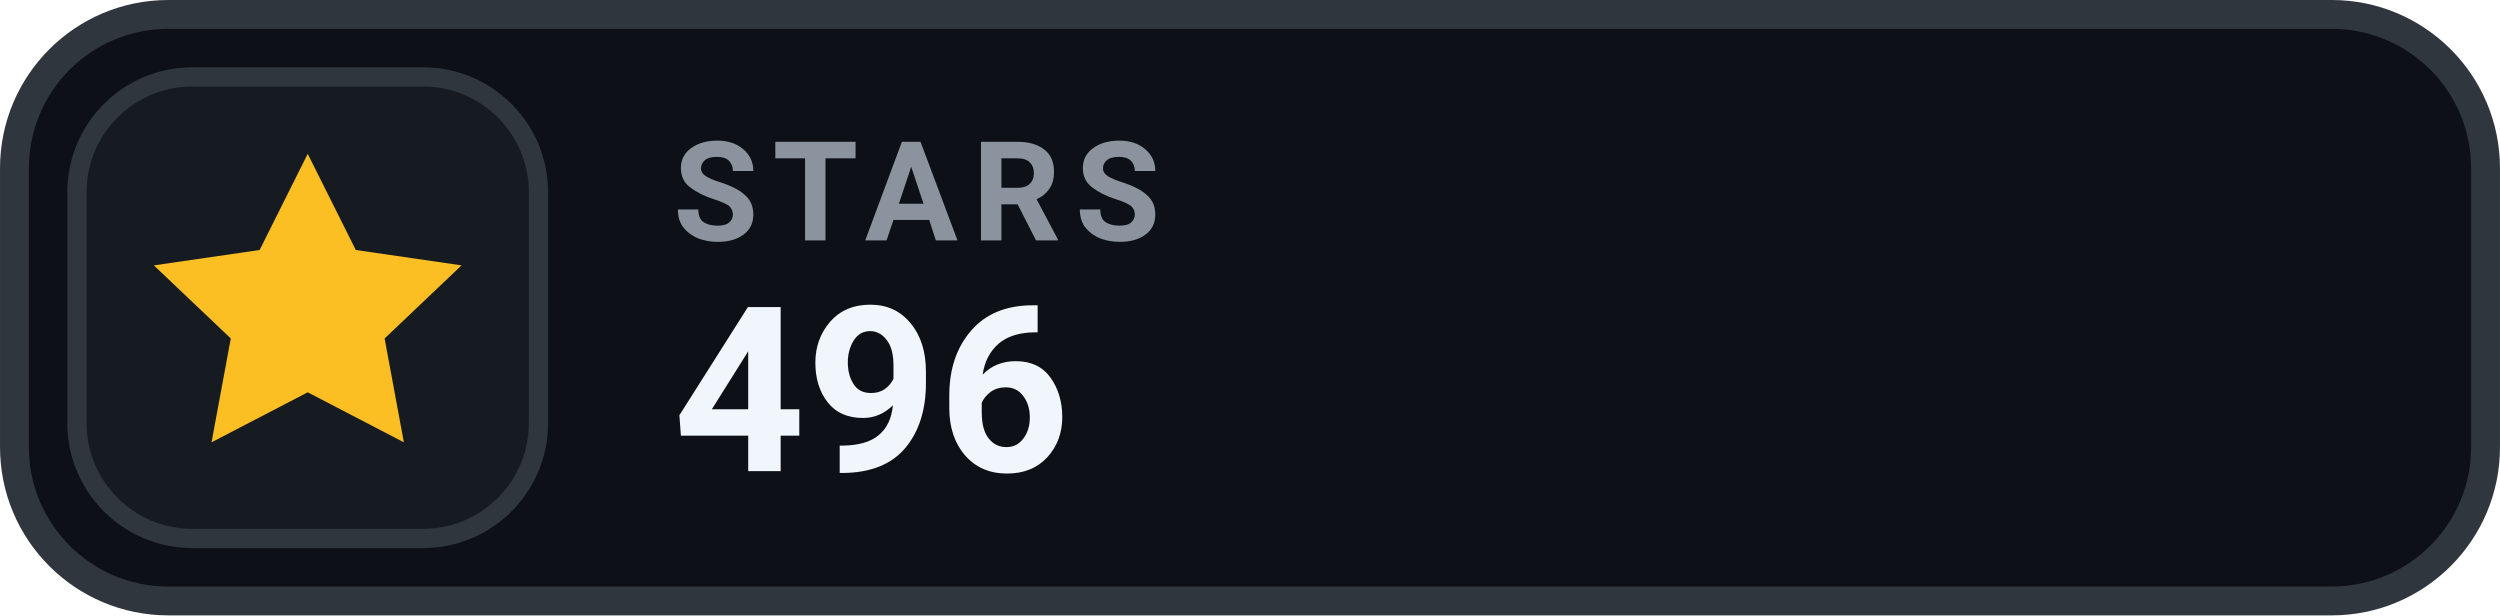
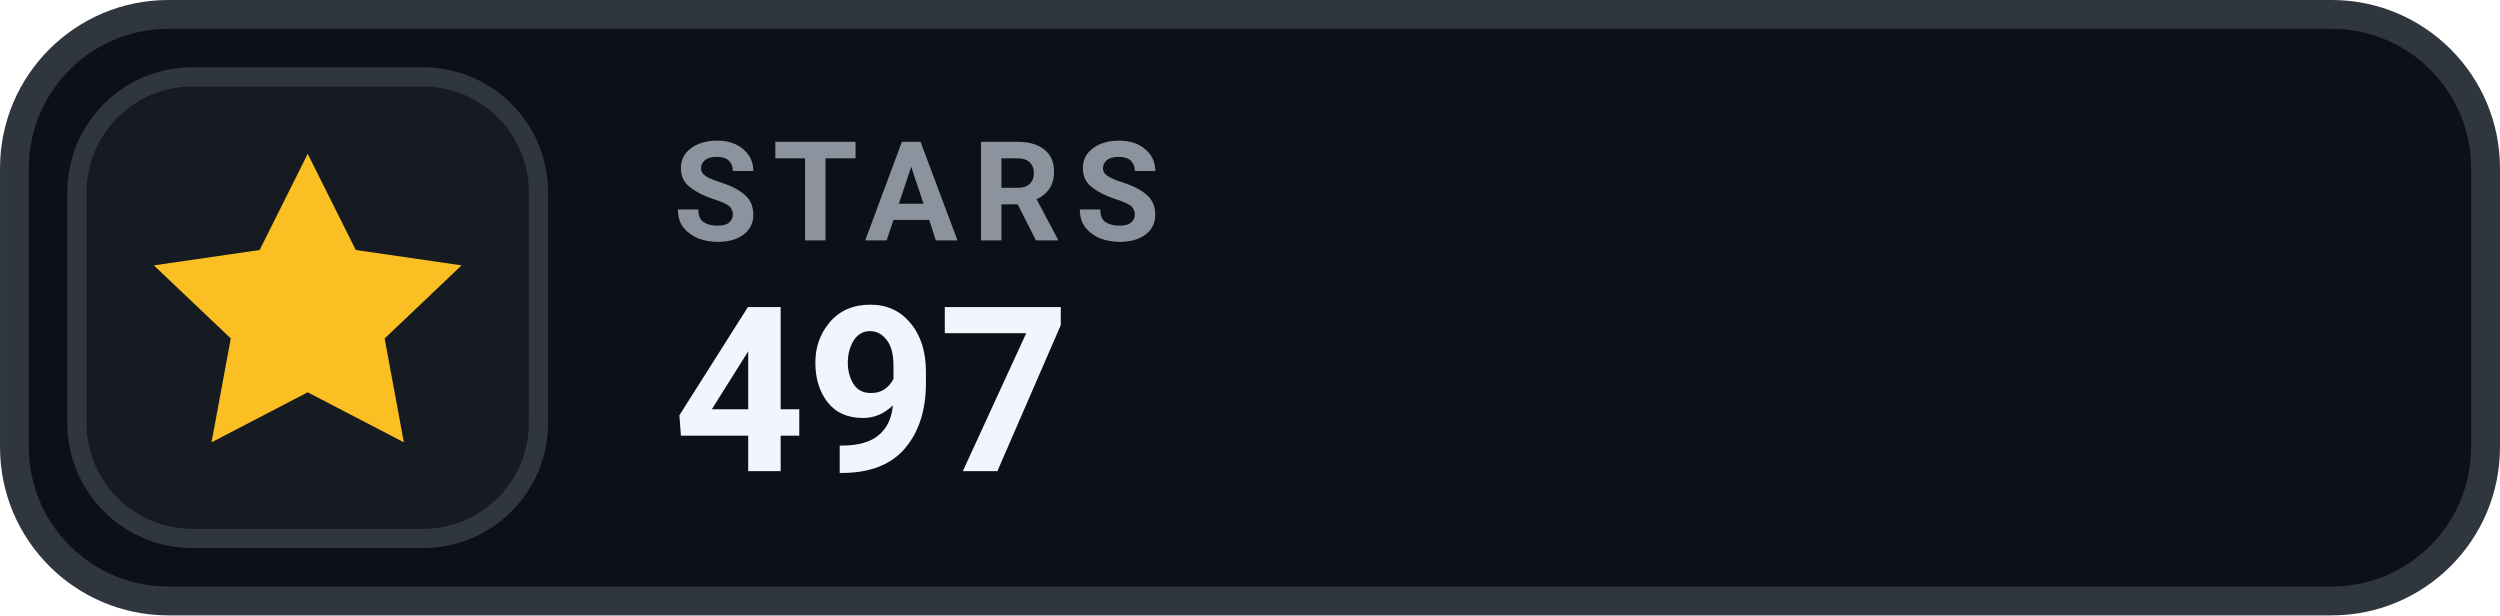
- <svg xmlns="http://www.w3.org/2000/svg" width="126" height="31.015" viewBox="0 0 130 32" role="img" aria-label="STARS 496">
+ <svg xmlns="http://www.w3.org/2000/svg" width="126" height="31.015" viewBox="0 0 130 32" role="img" aria-label="STARS 497">
  <rect x=".75" y=".75" width="128.5" height="30.5" rx="8" fill="#0D1117" stroke="#30363D" stroke-width="1.5" />
  <rect x="4" y="4" width="24" height="24" rx="6" fill="#161B22" stroke="#30363D" stroke-width="1" />
  <g transform="translate(16 16)" style="color:#FBBF24;">
    <path d="M0 -8 l2.5 5 5.5 .8 -4 3.8 1 5.4 -5 -2.6 -5 2.6 1 -5.4 -4 -3.8 5.5 -.8 Z" fill="currentColor" />
  </g>
  <text x="35" y="12.5" fill="#8B949E" font-family="-apple-system,BlinkMacSystemFont,'Segoe UI',Roboto,Helvetica,Arial,sans-serif" font-size="7.2" font-weight="700" letter-spacing=".75">STARS</text>
-   <text x="35" y="24.5" fill="#F0F6FC" font-family="-apple-system,BlinkMacSystemFont,'Segoe UI',Roboto,Helvetica,Arial,sans-serif" font-size="12" font-weight="700">496</text>
+   <text x="35" y="24.5" fill="#F0F6FC" font-family="-apple-system,BlinkMacSystemFont,'Segoe UI',Roboto,Helvetica,Arial,sans-serif" font-size="12" font-weight="700">497</text>
</svg>
